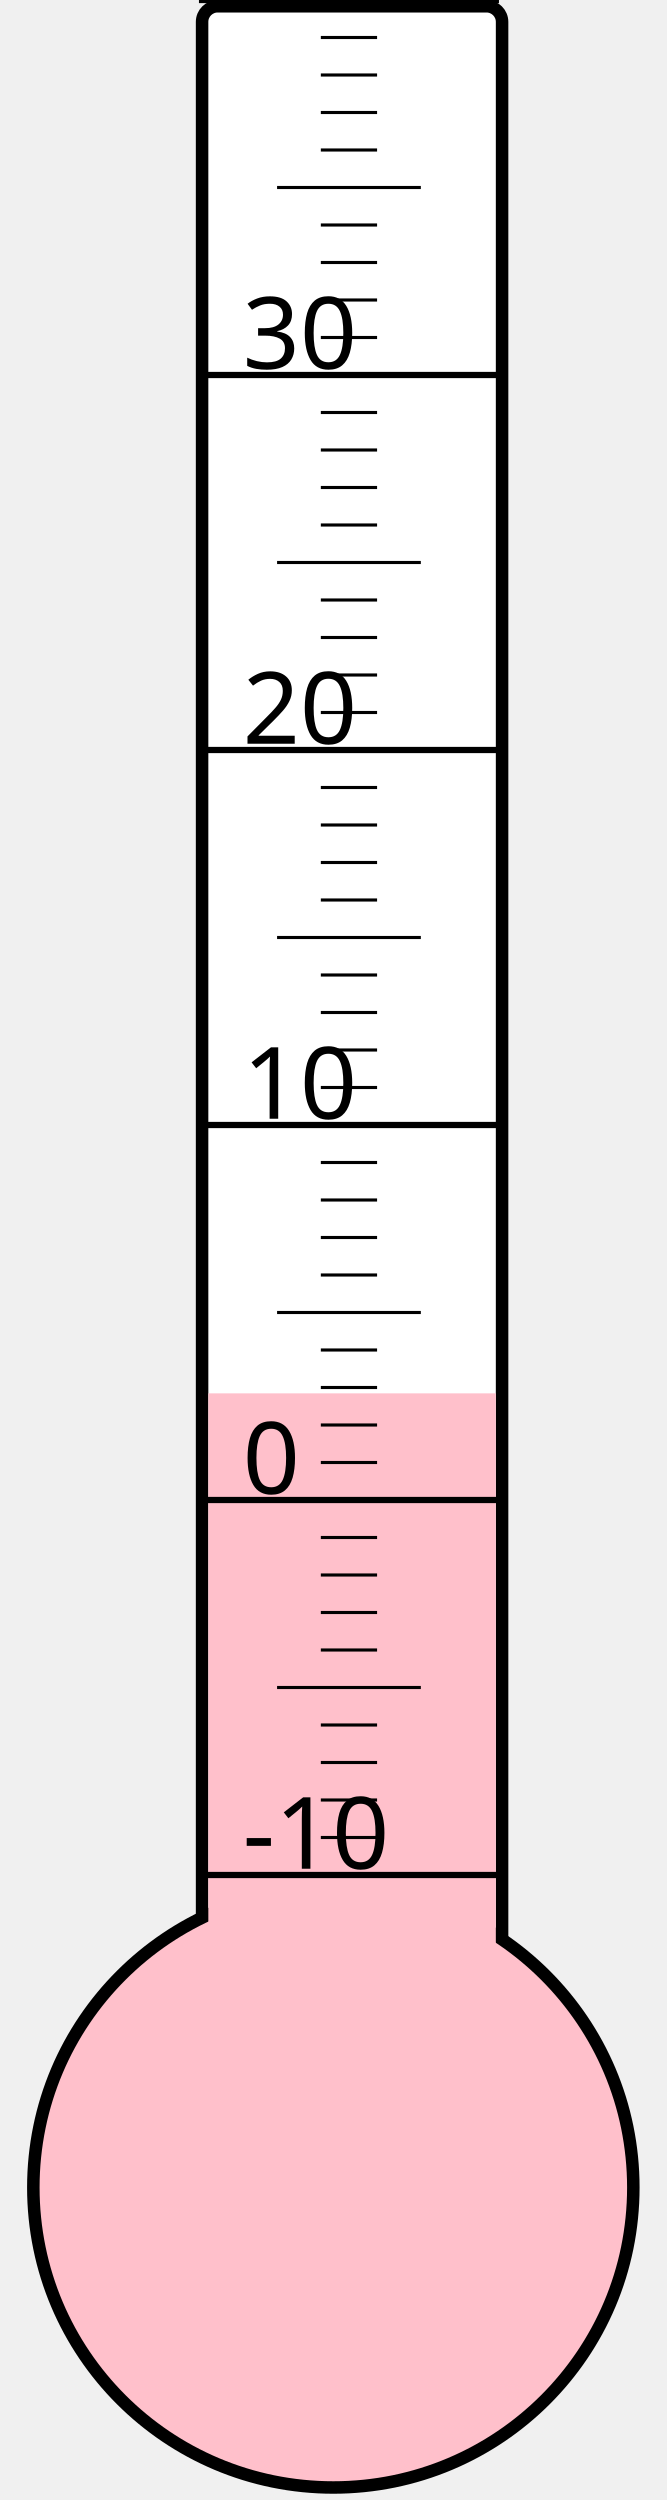
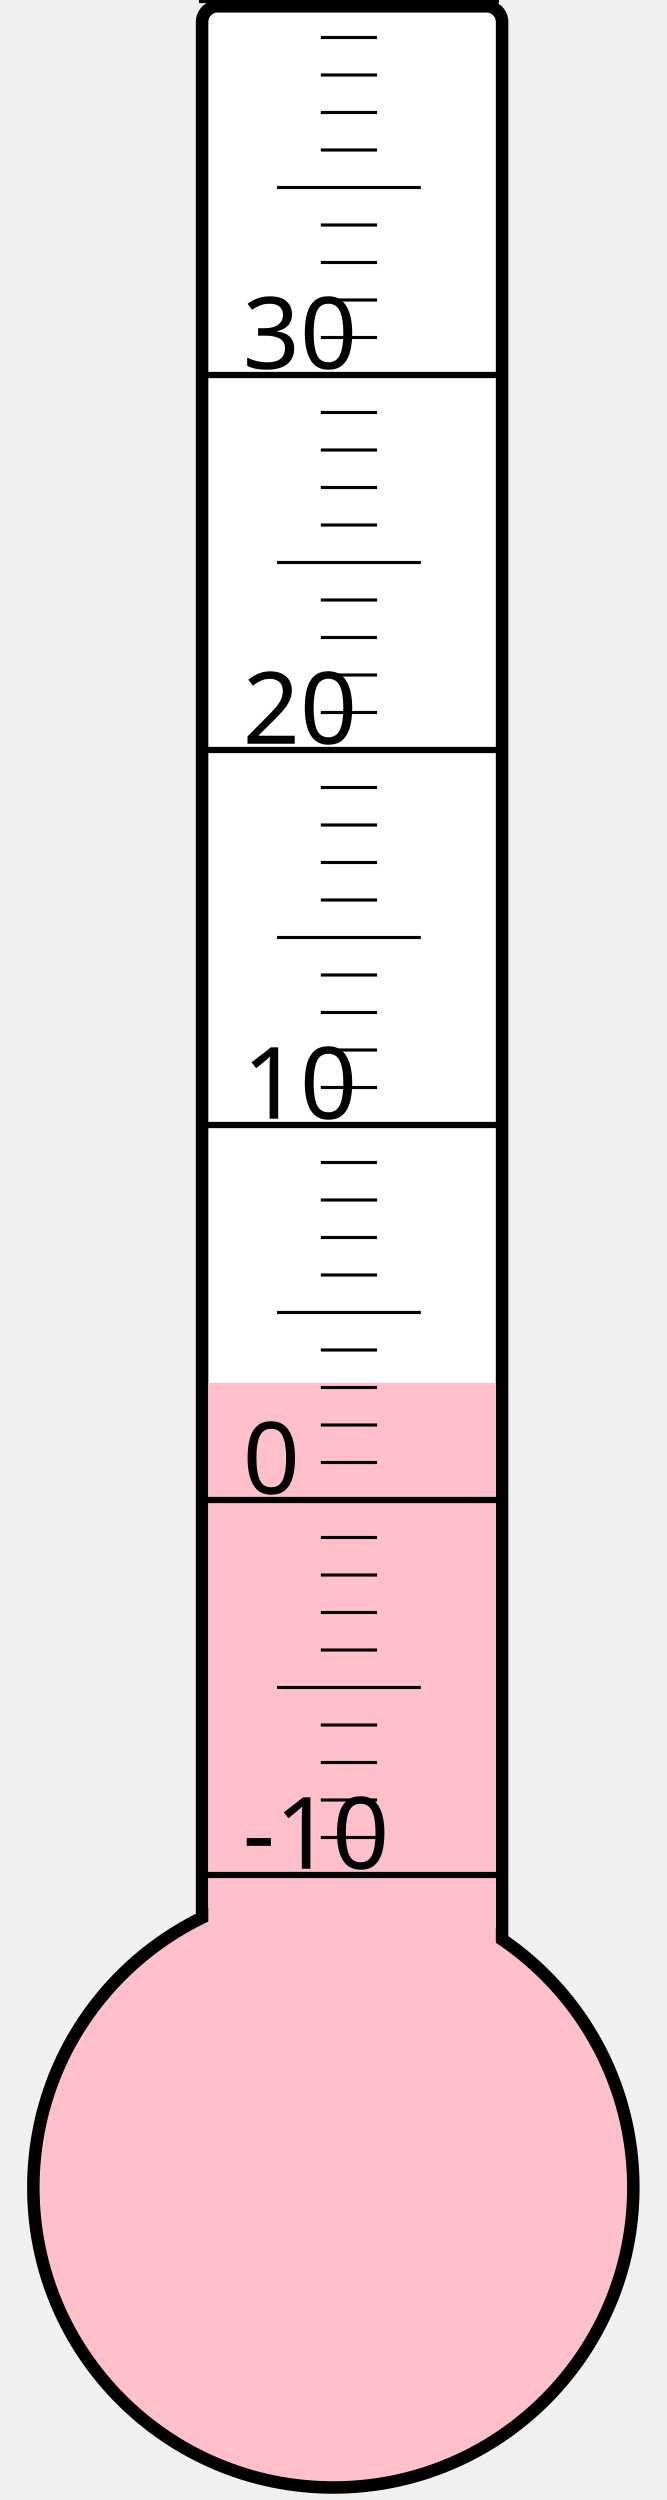
<svg xmlns="http://www.w3.org/2000/svg" width="40px" height="150px" viewBox="0 0 200 800">
  <rect width="200" height="800" x="0" y="0" style="fill: #ffffeb; fill-opacity: 0;" />
  <rect width="96" height="680" x="58" y="2" rx="5" ry="5" style="fill: white; fill-opacity: 1; stroke: black; stroke-width: 4;" />
  <circle cx="100" cy="700" r="96" style="fill: pink; stroke: black; stroke-width: 4;" />
-   <rect width="92" height="254.125" x="60" y="445.875" style="fill: pink; fill-opacity: 1; stroke-width: 0;" />
+   <rect width="92" height="257.5" x="60" y="442.5" style="fill: pink; fill-opacity: 1; stroke-width: 0;" />
  <text x="71" y="598" style="font-family: sans-serif; font-size: 24pt;">-10</text>
  <text x="71" y="478" style="font-family: sans-serif; font-size: 24pt;">0</text>
  <text x="71" y="358" style="font-family: sans-serif; font-size: 24pt;">10</text>
  <text x="71" y="238" style="font-family: sans-serif; font-size: 24pt;">20</text>
  <text x="71" y="118" style="font-family: sans-serif; font-size: 24pt;">30</text>
  <g style="stroke: black;">
    <line x1="57" y1="600" x2="153" y2="600" style="stroke-width: 2;" />
    <line x1="96" y1="588" x2="114" y2="588" style="stroke-width: 1;" />
    <line x1="96" y1="576" x2="114" y2="576" style="stroke-width: 1;" />
    <line x1="96" y1="564" x2="114" y2="564" style="stroke-width: 1;" />
    <line x1="96" y1="552" x2="114" y2="552" style="stroke-width: 1;" />
    <line x1="82" y1="540" x2="128" y2="540" style="stroke-width: 1;" />
    <line x1="96" y1="528" x2="114" y2="528" style="stroke-width: 1;" />
    <line x1="96" y1="516" x2="114" y2="516" style="stroke-width: 1;" />
    <line x1="96" y1="504" x2="114" y2="504" style="stroke-width: 1;" />
    <line x1="96" y1="492" x2="114" y2="492" style="stroke-width: 1;" />
    <line x1="57" y1="480" x2="153" y2="480" style="stroke-width: 2;" />
    <line x1="96" y1="468" x2="114" y2="468" style="stroke-width: 1;" />
    <line x1="96" y1="456" x2="114" y2="456" style="stroke-width: 1;" />
    <line x1="96" y1="444" x2="114" y2="444" style="stroke-width: 1;" />
    <line x1="96" y1="432" x2="114" y2="432" style="stroke-width: 1;" />
    <line x1="82" y1="420" x2="128" y2="420" style="stroke-width: 1;" />
    <line x1="96" y1="408" x2="114" y2="408" style="stroke-width: 1;" />
    <line x1="96" y1="396" x2="114" y2="396" style="stroke-width: 1;" />
    <line x1="96" y1="384" x2="114" y2="384" style="stroke-width: 1;" />
    <line x1="96" y1="372" x2="114" y2="372" style="stroke-width: 1;" />
    <line x1="57" y1="360" x2="153" y2="360" style="stroke-width: 2;" />
    <line x1="96" y1="348" x2="114" y2="348" style="stroke-width: 1;" />
    <line x1="96" y1="336" x2="114" y2="336" style="stroke-width: 1;" />
    <line x1="96" y1="324" x2="114" y2="324" style="stroke-width: 1;" />
    <line x1="96" y1="312" x2="114" y2="312" style="stroke-width: 1;" />
    <line x1="82" y1="300" x2="128" y2="300" style="stroke-width: 1;" />
    <line x1="96" y1="288" x2="114" y2="288" style="stroke-width: 1;" />
    <line x1="96" y1="276" x2="114" y2="276" style="stroke-width: 1;" />
    <line x1="96" y1="264" x2="114" y2="264" style="stroke-width: 1;" />
    <line x1="96" y1="252" x2="114" y2="252" style="stroke-width: 1;" />
    <line x1="57" y1="240" x2="153" y2="240" style="stroke-width: 2;" />
    <line x1="96" y1="228" x2="114" y2="228" style="stroke-width: 1;" />
    <line x1="96" y1="216" x2="114" y2="216" style="stroke-width: 1;" />
    <line x1="96" y1="204" x2="114" y2="204" style="stroke-width: 1;" />
    <line x1="96" y1="192" x2="114" y2="192" style="stroke-width: 1;" />
    <line x1="82" y1="180" x2="128" y2="180" style="stroke-width: 1;" />
    <line x1="96" y1="168" x2="114" y2="168" style="stroke-width: 1;" />
    <line x1="96" y1="156" x2="114" y2="156" style="stroke-width: 1;" />
    <line x1="96" y1="144" x2="114" y2="144" style="stroke-width: 1;" />
    <line x1="96" y1="132" x2="114" y2="132" style="stroke-width: 1;" />
    <line x1="57" y1="120" x2="153" y2="120" style="stroke-width: 2;" />
    <line x1="96" y1="108" x2="114" y2="108" style="stroke-width: 1;" />
    <line x1="96" y1="96" x2="114" y2="96" style="stroke-width: 1;" />
    <line x1="96" y1="84" x2="114" y2="84" style="stroke-width: 1;" />
    <line x1="96" y1="72" x2="114" y2="72" style="stroke-width: 1;" />
    <line x1="82" y1="60" x2="128" y2="60" style="stroke-width: 1;" />
    <line x1="96" y1="48" x2="114" y2="48" style="stroke-width: 1;" />
    <line x1="96" y1="36" x2="114" y2="36" style="stroke-width: 1;" />
    <line x1="96" y1="24" x2="114" y2="24" style="stroke-width: 1;" />
    <line x1="96" y1="12" x2="114" y2="12" style="stroke-width: 1;" />
    <line x1="57" y1="0" x2="153" y2="0" style="stroke-width: 2;" />
  </g>
</svg>
